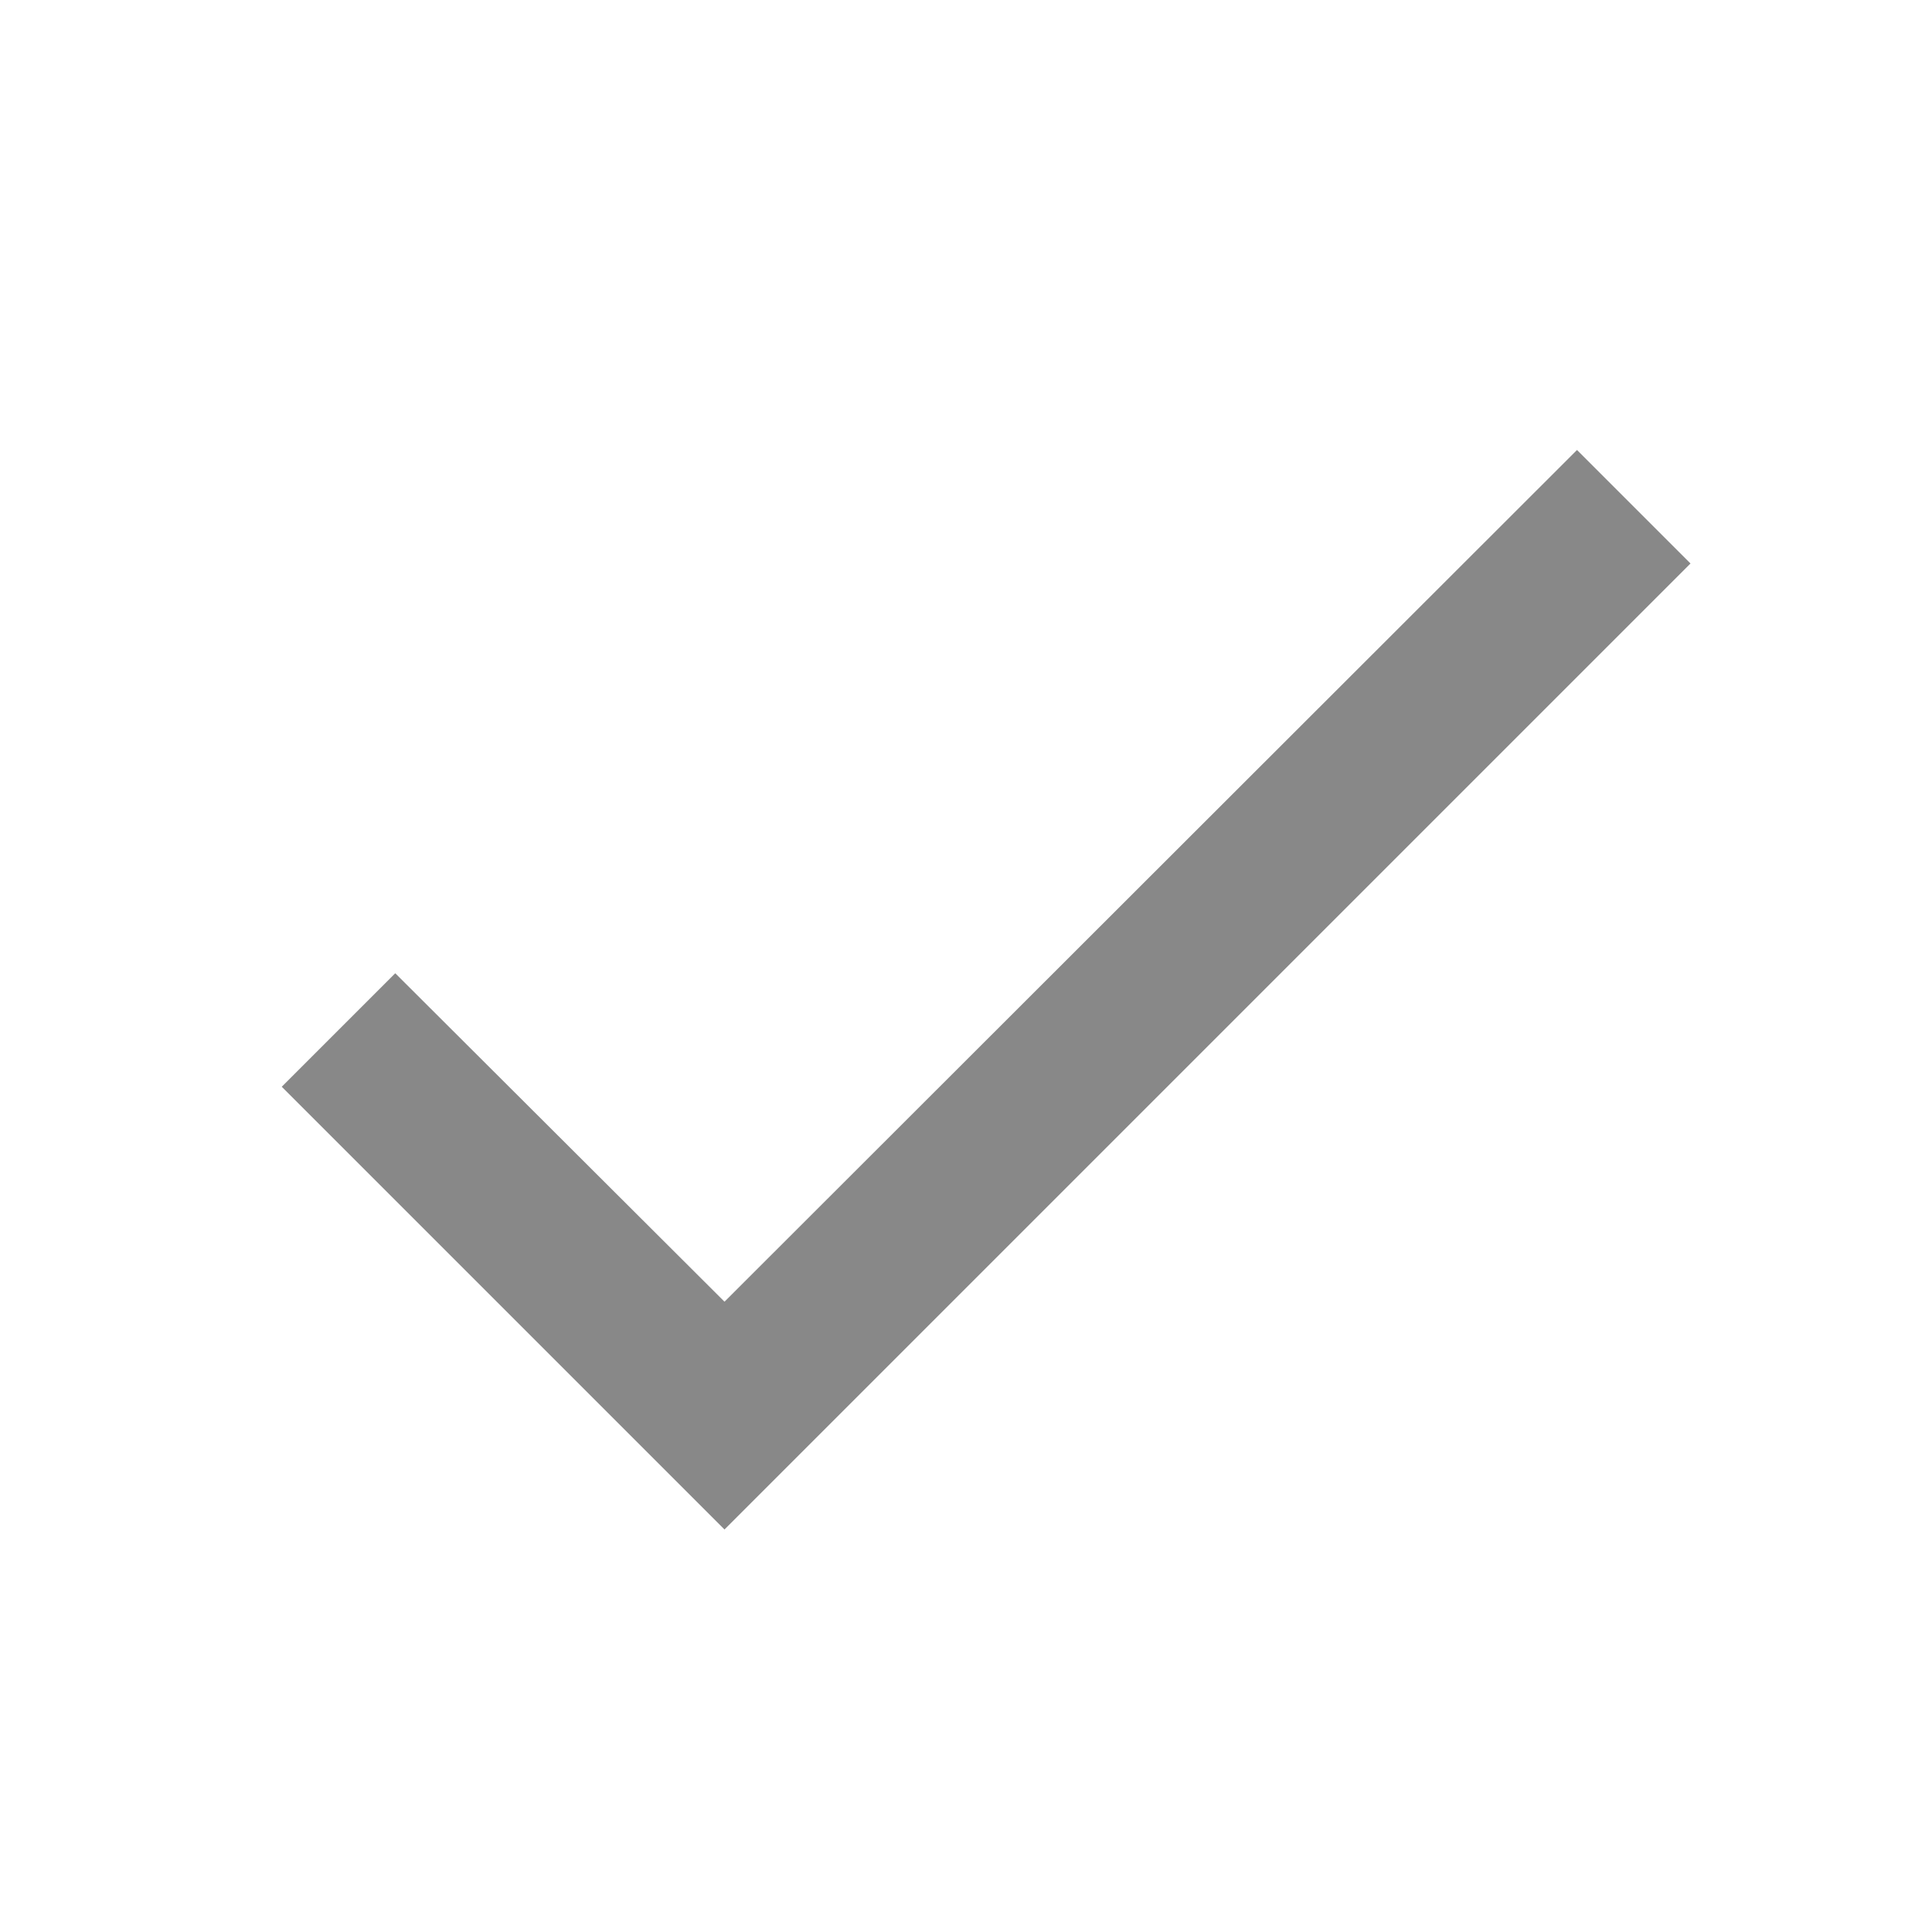
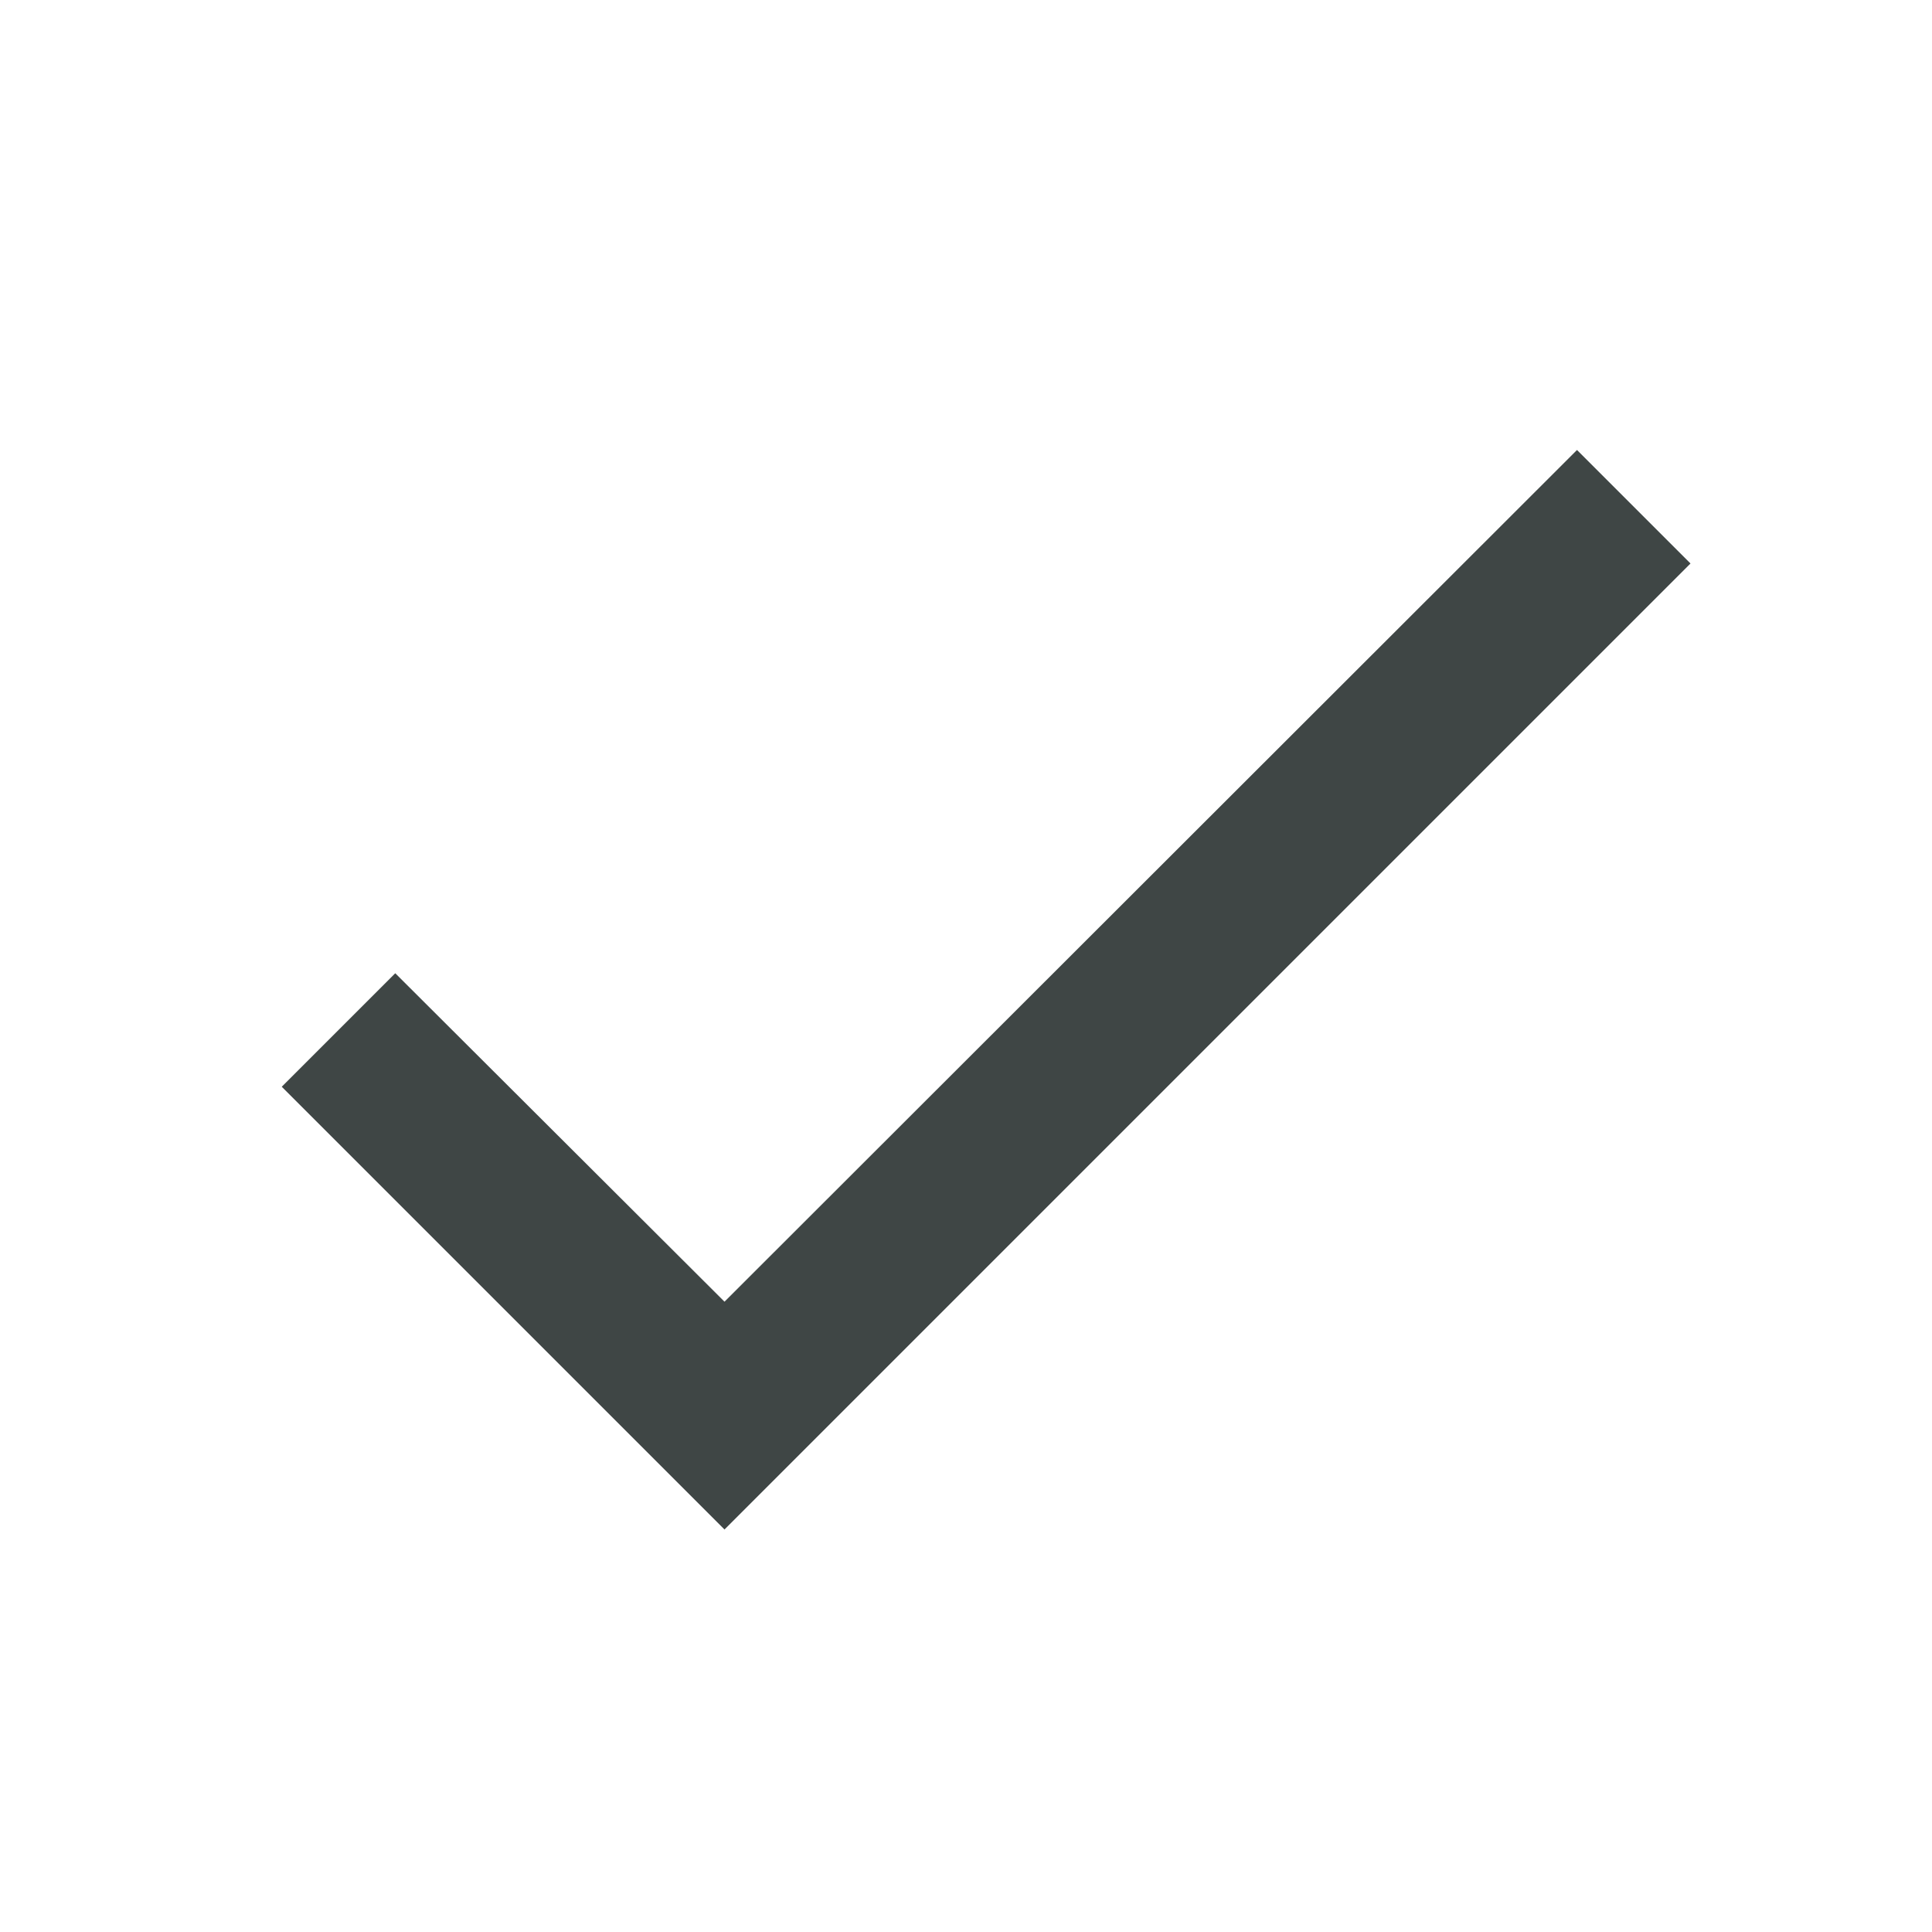
<svg xmlns="http://www.w3.org/2000/svg" width="32" height="32" viewBox="0 0 24 24">
-   <path fill="#888888" d="M21 7L9 19l-5.5-5.5l1.41-1.41L9 16.17L19.59 5.59L21 7Z" />
+   <path fill="#3f4645" d="M21 7L9 19l-5.5-5.5l1.41-1.41L9 16.17L19.59 5.59L21 7Z" />
</svg>
